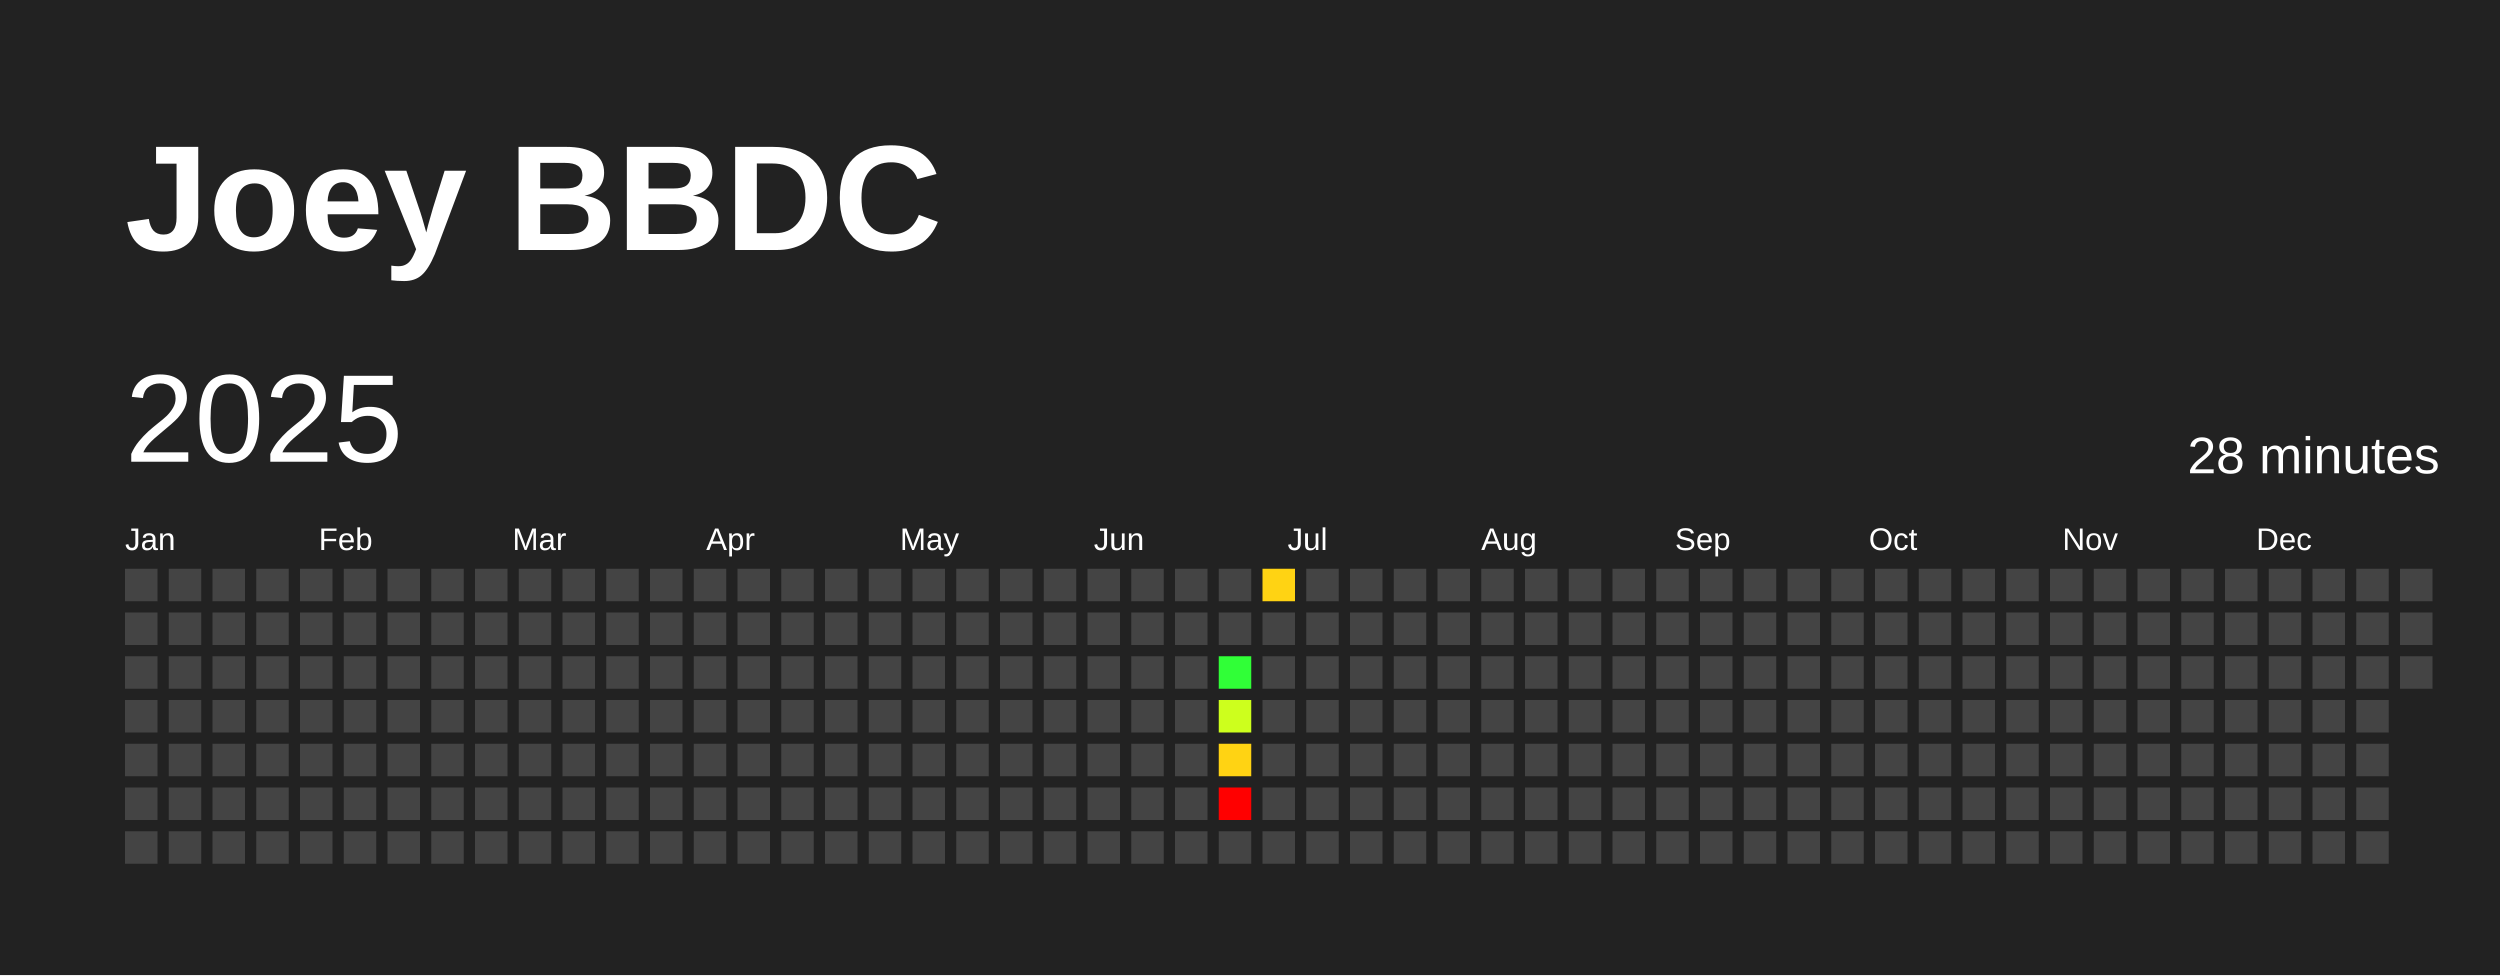
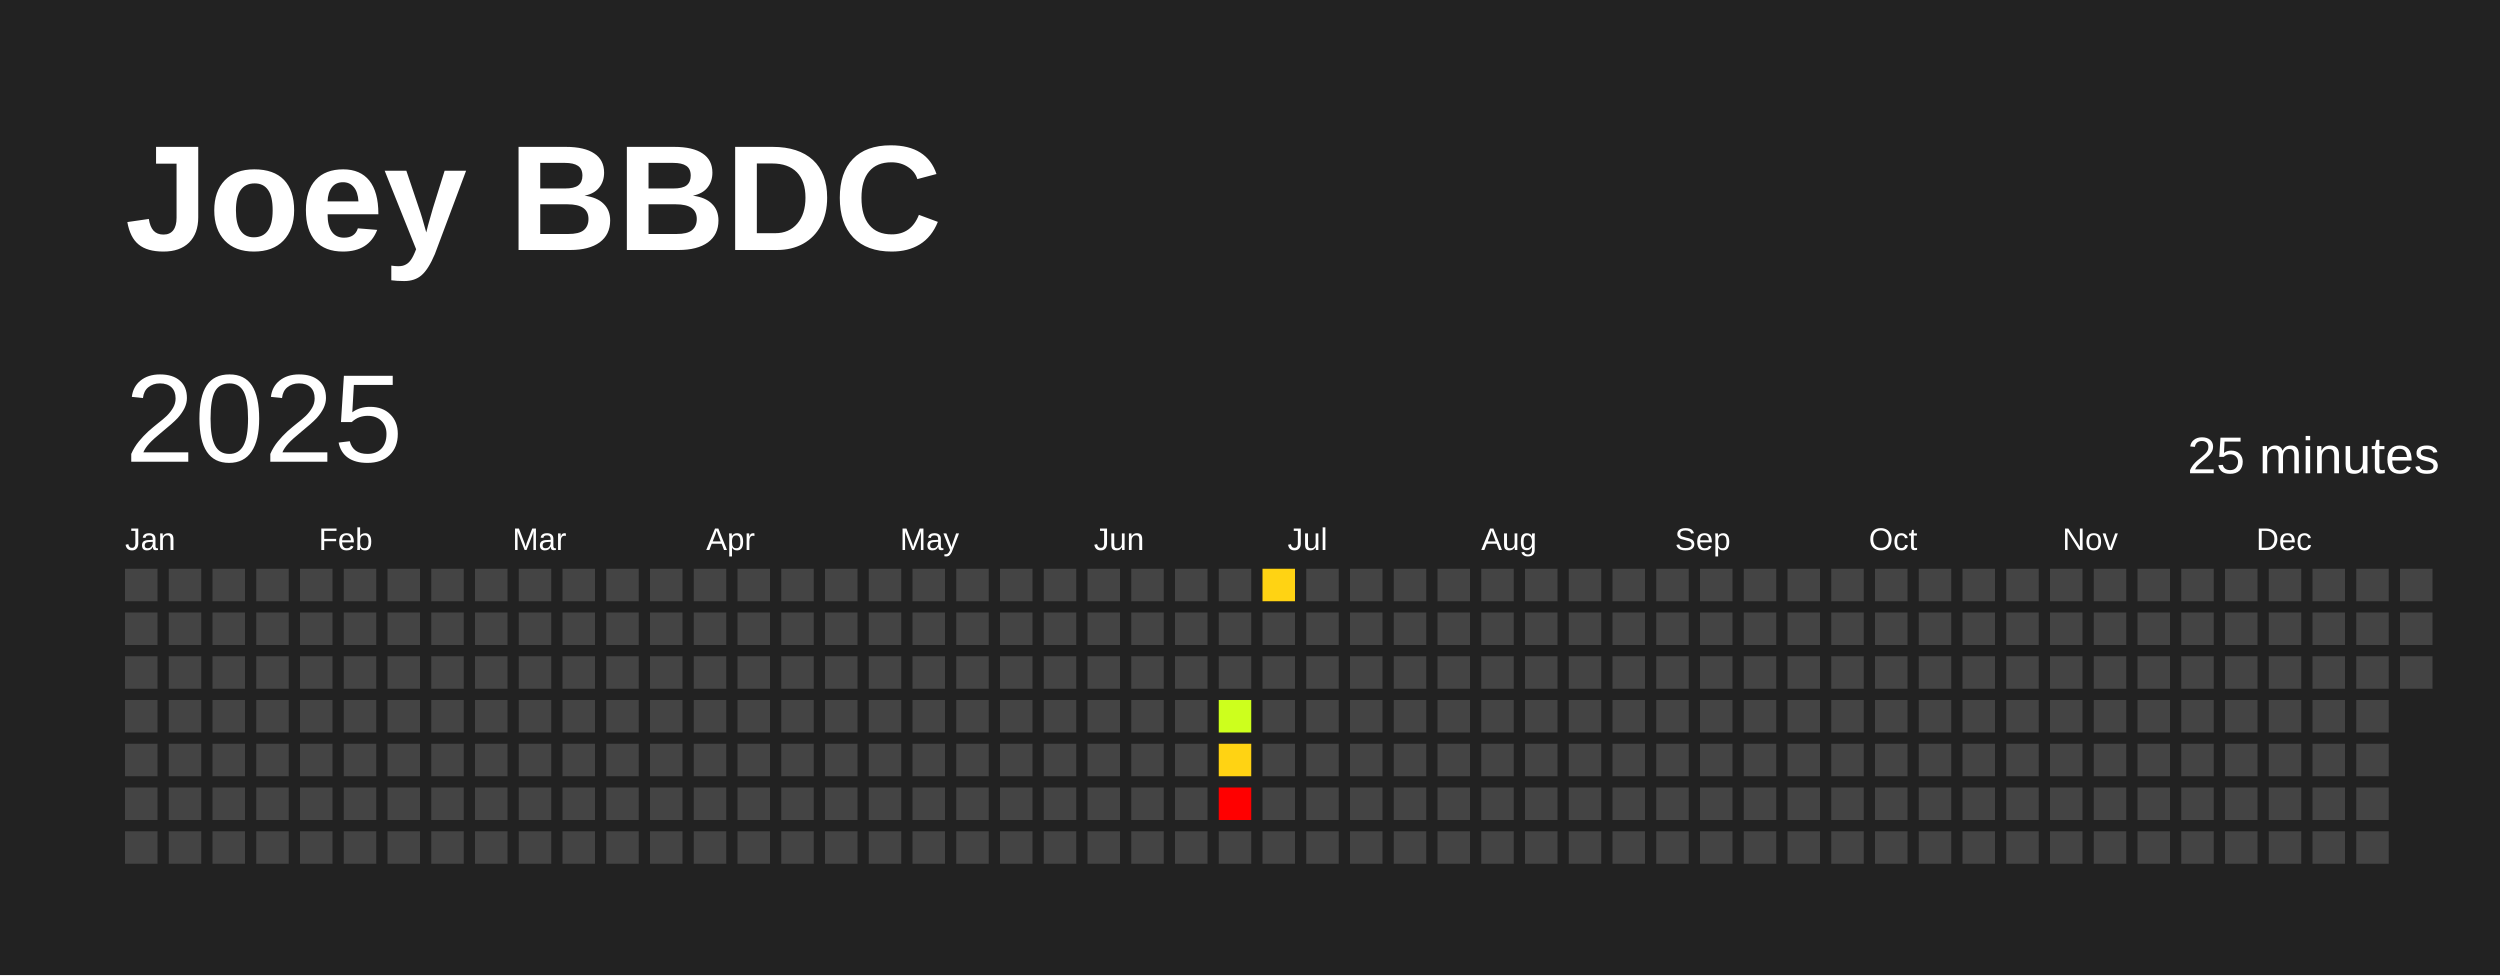
<svg xmlns="http://www.w3.org/2000/svg" baseProfile="full" height="78mm" version="1.1" viewBox="0,0,200,78" width="200mm">
  <defs />
  <rect fill="#222222" height="78" width="200" x="0" y="0" />
  <text fill="#FFFFFF" style="font-size:12px; font-family:Arial; font-weight:bold;" x="10" y="20">Joey BBDC</text>
  <text dominant-baseline="hanging" fill="#FFFFFF" style="font-size:10.0px; font-family:Arial;" x="10" y="30">2025</text>
-   <text dominant-baseline="hanging" fill="#FFFFFF" style="font-size:4.125px; font-family:Arial;" x="175" y="35">28 minutes</text>
+   <text dominant-baseline="hanging" fill="#FFFFFF" style="font-size:4.125px; font-family:Arial;" x="175" y="35">25 minutes</text>
  <text fill="#FFFFFF" style="font-size:2.5px; font-family:Arial" x="10.0" y="44">Jan</text>
  <text fill="#FFFFFF" style="font-size:2.5px; font-family:Arial" x="25.5" y="44">Feb</text>
  <text fill="#FFFFFF" style="font-size:2.5px; font-family:Arial" x="41.0" y="44">Mar</text>
  <text fill="#FFFFFF" style="font-size:2.5px; font-family:Arial" x="56.5" y="44">Apr</text>
  <text fill="#FFFFFF" style="font-size:2.5px; font-family:Arial" x="72.0" y="44">May</text>
  <text fill="#FFFFFF" style="font-size:2.5px; font-family:Arial" x="87.5" y="44">Jun</text>
  <text fill="#FFFFFF" style="font-size:2.5px; font-family:Arial" x="103.0" y="44">Jul</text>
  <text fill="#FFFFFF" style="font-size:2.5px; font-family:Arial" x="118.5" y="44">Aug</text>
  <text fill="#FFFFFF" style="font-size:2.5px; font-family:Arial" x="134.0" y="44">Sep</text>
  <text fill="#FFFFFF" style="font-size:2.5px; font-family:Arial" x="149.5" y="44">Oct</text>
  <text fill="#FFFFFF" style="font-size:2.5px; font-family:Arial" x="165.0" y="44">Nov</text>
  <text fill="#FFFFFF" style="font-size:2.5px; font-family:Arial" x="180.5" y="44">Dec</text>
  <rect fill="#444444" height="2.6" width="2.6" x="10.0" y="45.5" />
  <rect fill="#444444" height="2.6" width="2.6" x="10.0" y="49.0" />
  <rect fill="#444444" height="2.6" width="2.6" x="10.0" y="52.5" />
  <rect fill="#444444" height="2.6" width="2.6" x="10.0" y="56.0" />
  <rect fill="#444444" height="2.6" width="2.6" x="10.0" y="59.5" />
  <rect fill="#444444" height="2.6" width="2.6" x="10.0" y="63.0" />
  <rect fill="#444444" height="2.6" width="2.6" x="10.0" y="66.5" />
  <rect fill="#444444" height="2.6" width="2.6" x="13.5" y="45.5" />
  <rect fill="#444444" height="2.6" width="2.6" x="13.5" y="49.0" />
  <rect fill="#444444" height="2.6" width="2.6" x="13.5" y="52.5" />
  <rect fill="#444444" height="2.6" width="2.6" x="13.5" y="56.0" />
  <rect fill="#444444" height="2.6" width="2.6" x="13.5" y="59.5" />
  <rect fill="#444444" height="2.6" width="2.6" x="13.5" y="63.0" />
  <rect fill="#444444" height="2.6" width="2.6" x="13.5" y="66.5" />
  <rect fill="#444444" height="2.6" width="2.6" x="17.0" y="45.5" />
  <rect fill="#444444" height="2.6" width="2.6" x="17.0" y="49.0" />
  <rect fill="#444444" height="2.6" width="2.6" x="17.0" y="52.5" />
  <rect fill="#444444" height="2.6" width="2.6" x="17.0" y="56.0" />
  <rect fill="#444444" height="2.6" width="2.6" x="17.0" y="59.5" />
  <rect fill="#444444" height="2.6" width="2.6" x="17.0" y="63.0" />
  <rect fill="#444444" height="2.6" width="2.6" x="17.0" y="66.5" />
  <rect fill="#444444" height="2.6" width="2.6" x="20.5" y="45.5" />
  <rect fill="#444444" height="2.6" width="2.6" x="20.5" y="49.0" />
  <rect fill="#444444" height="2.6" width="2.6" x="20.5" y="52.5" />
  <rect fill="#444444" height="2.6" width="2.6" x="20.5" y="56.0" />
  <rect fill="#444444" height="2.6" width="2.6" x="20.5" y="59.5" />
  <rect fill="#444444" height="2.6" width="2.6" x="20.5" y="63.0" />
  <rect fill="#444444" height="2.6" width="2.6" x="20.5" y="66.5" />
  <rect fill="#444444" height="2.6" width="2.6" x="24.0" y="45.5" />
  <rect fill="#444444" height="2.6" width="2.6" x="24.0" y="49.0" />
  <rect fill="#444444" height="2.6" width="2.6" x="24.0" y="52.5" />
  <rect fill="#444444" height="2.6" width="2.6" x="24.0" y="56.0" />
  <rect fill="#444444" height="2.6" width="2.6" x="24.0" y="59.5" />
  <rect fill="#444444" height="2.6" width="2.6" x="24.0" y="63.0" />
  <rect fill="#444444" height="2.6" width="2.6" x="24.0" y="66.5" />
  <rect fill="#444444" height="2.6" width="2.6" x="27.5" y="45.5" />
  <rect fill="#444444" height="2.6" width="2.6" x="27.5" y="49.0" />
  <rect fill="#444444" height="2.6" width="2.6" x="27.5" y="52.5" />
  <rect fill="#444444" height="2.6" width="2.6" x="27.5" y="56.0" />
  <rect fill="#444444" height="2.6" width="2.6" x="27.5" y="59.5" />
  <rect fill="#444444" height="2.6" width="2.6" x="27.5" y="63.0" />
  <rect fill="#444444" height="2.6" width="2.6" x="27.5" y="66.5" />
  <rect fill="#444444" height="2.6" width="2.6" x="31.0" y="45.5" />
  <rect fill="#444444" height="2.6" width="2.6" x="31.0" y="49.0" />
  <rect fill="#444444" height="2.6" width="2.6" x="31.0" y="52.5" />
  <rect fill="#444444" height="2.6" width="2.6" x="31.0" y="56.0" />
  <rect fill="#444444" height="2.6" width="2.6" x="31.0" y="59.5" />
  <rect fill="#444444" height="2.6" width="2.6" x="31.0" y="63.0" />
  <rect fill="#444444" height="2.6" width="2.6" x="31.0" y="66.5" />
  <rect fill="#444444" height="2.6" width="2.6" x="34.5" y="45.5" />
  <rect fill="#444444" height="2.6" width="2.6" x="34.5" y="49.0" />
  <rect fill="#444444" height="2.6" width="2.6" x="34.5" y="52.5" />
  <rect fill="#444444" height="2.6" width="2.6" x="34.5" y="56.0" />
  <rect fill="#444444" height="2.6" width="2.6" x="34.5" y="59.5" />
  <rect fill="#444444" height="2.6" width="2.6" x="34.5" y="63.0" />
  <rect fill="#444444" height="2.6" width="2.6" x="34.5" y="66.5" />
  <rect fill="#444444" height="2.6" width="2.6" x="38.0" y="45.5" />
  <rect fill="#444444" height="2.6" width="2.6" x="38.0" y="49.0" />
  <rect fill="#444444" height="2.6" width="2.6" x="38.0" y="52.5" />
  <rect fill="#444444" height="2.6" width="2.6" x="38.0" y="56.0" />
  <rect fill="#444444" height="2.6" width="2.6" x="38.0" y="59.5" />
  <rect fill="#444444" height="2.6" width="2.6" x="38.0" y="63.0" />
  <rect fill="#444444" height="2.6" width="2.6" x="38.0" y="66.5" />
  <rect fill="#444444" height="2.6" width="2.6" x="41.5" y="45.5" />
  <rect fill="#444444" height="2.6" width="2.6" x="41.5" y="49.0" />
  <rect fill="#444444" height="2.6" width="2.6" x="41.5" y="52.5" />
  <rect fill="#444444" height="2.6" width="2.6" x="41.5" y="56.0" />
  <rect fill="#444444" height="2.6" width="2.6" x="41.5" y="59.5" />
  <rect fill="#444444" height="2.6" width="2.6" x="41.5" y="63.0" />
  <rect fill="#444444" height="2.6" width="2.6" x="41.5" y="66.5" />
  <rect fill="#444444" height="2.6" width="2.6" x="45.0" y="45.5" />
  <rect fill="#444444" height="2.6" width="2.6" x="45.0" y="49.0" />
  <rect fill="#444444" height="2.6" width="2.6" x="45.0" y="52.5" />
  <rect fill="#444444" height="2.6" width="2.6" x="45.0" y="56.0" />
  <rect fill="#444444" height="2.6" width="2.6" x="45.0" y="59.5" />
  <rect fill="#444444" height="2.6" width="2.6" x="45.0" y="63.0" />
  <rect fill="#444444" height="2.6" width="2.6" x="45.0" y="66.5" />
  <rect fill="#444444" height="2.6" width="2.6" x="48.5" y="45.5" />
  <rect fill="#444444" height="2.6" width="2.6" x="48.5" y="49.0" />
  <rect fill="#444444" height="2.6" width="2.6" x="48.5" y="52.5" />
  <rect fill="#444444" height="2.6" width="2.6" x="48.5" y="56.0" />
  <rect fill="#444444" height="2.6" width="2.6" x="48.5" y="59.5" />
  <rect fill="#444444" height="2.6" width="2.6" x="48.5" y="63.0" />
  <rect fill="#444444" height="2.6" width="2.6" x="48.5" y="66.5" />
  <rect fill="#444444" height="2.6" width="2.6" x="52.0" y="45.5" />
  <rect fill="#444444" height="2.6" width="2.6" x="52.0" y="49.0" />
  <rect fill="#444444" height="2.6" width="2.6" x="52.0" y="52.5" />
  <rect fill="#444444" height="2.6" width="2.6" x="52.0" y="56.0" />
  <rect fill="#444444" height="2.6" width="2.6" x="52.0" y="59.5" />
  <rect fill="#444444" height="2.6" width="2.6" x="52.0" y="63.0" />
  <rect fill="#444444" height="2.6" width="2.6" x="52.0" y="66.5" />
  <rect fill="#444444" height="2.6" width="2.6" x="55.5" y="45.5" />
  <rect fill="#444444" height="2.6" width="2.6" x="55.5" y="49.0" />
  <rect fill="#444444" height="2.6" width="2.6" x="55.5" y="52.5" />
  <rect fill="#444444" height="2.6" width="2.6" x="55.5" y="56.0" />
  <rect fill="#444444" height="2.6" width="2.6" x="55.5" y="59.5" />
  <rect fill="#444444" height="2.6" width="2.6" x="55.5" y="63.0" />
  <rect fill="#444444" height="2.6" width="2.6" x="55.5" y="66.5" />
  <rect fill="#444444" height="2.6" width="2.6" x="59.0" y="45.5" />
  <rect fill="#444444" height="2.6" width="2.6" x="59.0" y="49.0" />
  <rect fill="#444444" height="2.6" width="2.6" x="59.0" y="52.5" />
  <rect fill="#444444" height="2.6" width="2.6" x="59.0" y="56.0" />
  <rect fill="#444444" height="2.6" width="2.6" x="59.0" y="59.5" />
  <rect fill="#444444" height="2.6" width="2.6" x="59.0" y="63.0" />
  <rect fill="#444444" height="2.6" width="2.6" x="59.0" y="66.5" />
  <rect fill="#444444" height="2.6" width="2.6" x="62.5" y="45.5" />
  <rect fill="#444444" height="2.6" width="2.6" x="62.5" y="49.0" />
  <rect fill="#444444" height="2.6" width="2.6" x="62.5" y="52.5" />
  <rect fill="#444444" height="2.6" width="2.6" x="62.5" y="56.0" />
  <rect fill="#444444" height="2.6" width="2.6" x="62.5" y="59.5" />
  <rect fill="#444444" height="2.6" width="2.6" x="62.5" y="63.0" />
  <rect fill="#444444" height="2.6" width="2.6" x="62.5" y="66.5" />
  <rect fill="#444444" height="2.6" width="2.6" x="66.0" y="45.5" />
  <rect fill="#444444" height="2.6" width="2.6" x="66.0" y="49.0" />
  <rect fill="#444444" height="2.6" width="2.6" x="66.0" y="52.5" />
  <rect fill="#444444" height="2.6" width="2.6" x="66.0" y="56.0" />
  <rect fill="#444444" height="2.6" width="2.6" x="66.0" y="59.5" />
  <rect fill="#444444" height="2.6" width="2.6" x="66.0" y="63.0" />
  <rect fill="#444444" height="2.6" width="2.6" x="66.0" y="66.5" />
  <rect fill="#444444" height="2.6" width="2.6" x="69.5" y="45.5" />
  <rect fill="#444444" height="2.6" width="2.6" x="69.5" y="49.0" />
  <rect fill="#444444" height="2.6" width="2.6" x="69.5" y="52.5" />
  <rect fill="#444444" height="2.6" width="2.6" x="69.5" y="56.0" />
  <rect fill="#444444" height="2.6" width="2.6" x="69.5" y="59.5" />
  <rect fill="#444444" height="2.6" width="2.6" x="69.5" y="63.0" />
  <rect fill="#444444" height="2.6" width="2.6" x="69.5" y="66.5" />
  <rect fill="#444444" height="2.6" width="2.6" x="73.0" y="45.5" />
  <rect fill="#444444" height="2.6" width="2.6" x="73.0" y="49.0" />
  <rect fill="#444444" height="2.6" width="2.6" x="73.0" y="52.5" />
  <rect fill="#444444" height="2.6" width="2.6" x="73.0" y="56.0" />
  <rect fill="#444444" height="2.6" width="2.6" x="73.0" y="59.5" />
  <rect fill="#444444" height="2.6" width="2.6" x="73.0" y="63.0" />
  <rect fill="#444444" height="2.6" width="2.6" x="73.0" y="66.5" />
  <rect fill="#444444" height="2.6" width="2.6" x="76.5" y="45.5" />
  <rect fill="#444444" height="2.6" width="2.6" x="76.5" y="49.0" />
  <rect fill="#444444" height="2.6" width="2.6" x="76.5" y="52.5" />
  <rect fill="#444444" height="2.6" width="2.6" x="76.5" y="56.0" />
  <rect fill="#444444" height="2.6" width="2.6" x="76.5" y="59.5" />
  <rect fill="#444444" height="2.6" width="2.6" x="76.5" y="63.0" />
  <rect fill="#444444" height="2.6" width="2.6" x="76.5" y="66.5" />
  <rect fill="#444444" height="2.6" width="2.6" x="80.0" y="45.5" />
  <rect fill="#444444" height="2.6" width="2.6" x="80.0" y="49.0" />
  <rect fill="#444444" height="2.6" width="2.6" x="80.0" y="52.5" />
  <rect fill="#444444" height="2.6" width="2.6" x="80.0" y="56.0" />
  <rect fill="#444444" height="2.6" width="2.6" x="80.0" y="59.5" />
  <rect fill="#444444" height="2.6" width="2.6" x="80.0" y="63.0" />
  <rect fill="#444444" height="2.6" width="2.6" x="80.0" y="66.5" />
  <rect fill="#444444" height="2.6" width="2.6" x="83.5" y="45.5" />
  <rect fill="#444444" height="2.6" width="2.6" x="83.5" y="49.0" />
  <rect fill="#444444" height="2.6" width="2.6" x="83.5" y="52.5" />
  <rect fill="#444444" height="2.6" width="2.6" x="83.5" y="56.0" />
  <rect fill="#444444" height="2.6" width="2.6" x="83.5" y="59.5" />
  <rect fill="#444444" height="2.6" width="2.6" x="83.5" y="63.0" />
  <rect fill="#444444" height="2.6" width="2.6" x="83.5" y="66.5" />
  <rect fill="#444444" height="2.6" width="2.6" x="87.0" y="45.5" />
  <rect fill="#444444" height="2.6" width="2.6" x="87.0" y="49.0" />
  <rect fill="#444444" height="2.6" width="2.6" x="87.0" y="52.5" />
  <rect fill="#444444" height="2.6" width="2.6" x="87.0" y="56.0" />
  <rect fill="#444444" height="2.6" width="2.6" x="87.0" y="59.5" />
  <rect fill="#444444" height="2.6" width="2.6" x="87.0" y="63.0" />
  <rect fill="#444444" height="2.6" width="2.6" x="87.0" y="66.5" />
  <rect fill="#444444" height="2.6" width="2.6" x="90.5" y="45.5" />
  <rect fill="#444444" height="2.6" width="2.6" x="90.5" y="49.0" />
  <rect fill="#444444" height="2.6" width="2.6" x="90.5" y="52.5" />
  <rect fill="#444444" height="2.6" width="2.6" x="90.5" y="56.0" />
  <rect fill="#444444" height="2.6" width="2.6" x="90.5" y="59.5" />
  <rect fill="#444444" height="2.6" width="2.6" x="90.5" y="63.0" />
  <rect fill="#444444" height="2.6" width="2.6" x="90.5" y="66.5" />
  <rect fill="#444444" height="2.6" width="2.6" x="94.0" y="45.5" />
  <rect fill="#444444" height="2.6" width="2.6" x="94.0" y="49.0" />
  <rect fill="#444444" height="2.6" width="2.6" x="94.0" y="52.5" />
  <rect fill="#444444" height="2.6" width="2.6" x="94.0" y="56.0" />
  <rect fill="#444444" height="2.6" width="2.6" x="94.0" y="59.5" />
  <rect fill="#444444" height="2.6" width="2.6" x="94.0" y="63.0" />
  <rect fill="#444444" height="2.6" width="2.6" x="94.0" y="66.5" />
  <rect fill="#444444" height="2.6" width="2.6" x="97.5" y="45.5" />
  <rect fill="#444444" height="2.6" width="2.6" x="97.5" y="49.0" />
-   <rect fill="#30ff37" height="2.6" width="2.6" x="97.5" y="52.5" />
+   <rect fill="#444444" height="2.6" width="2.6" x="97.5" y="52.5" />
  <rect fill="#cdff1d" height="2.6" width="2.6" x="97.5" y="56.0" />
  <rect fill="#ffd313" height="2.6" width="2.6" x="97.5" y="59.5" />
  <rect fill="red" height="2.6" width="2.6" x="97.5" y="63.0" />
  <rect fill="#444444" height="2.6" width="2.6" x="97.5" y="66.5" />
  <rect fill="#ffd313" height="2.6" width="2.6" x="101.0" y="45.5" />
  <rect fill="#444444" height="2.6" width="2.6" x="101.0" y="49.0" />
  <rect fill="#444444" height="2.6" width="2.6" x="101.0" y="52.5" />
  <rect fill="#444444" height="2.6" width="2.6" x="101.0" y="56.0" />
  <rect fill="#444444" height="2.6" width="2.6" x="101.0" y="59.5" />
  <rect fill="#444444" height="2.6" width="2.6" x="101.0" y="63.0" />
  <rect fill="#444444" height="2.6" width="2.6" x="101.0" y="66.5" />
  <rect fill="#444444" height="2.6" width="2.6" x="104.5" y="45.5" />
  <rect fill="#444444" height="2.6" width="2.6" x="104.5" y="49.0" />
  <rect fill="#444444" height="2.6" width="2.6" x="104.5" y="52.5" />
  <rect fill="#444444" height="2.6" width="2.6" x="104.5" y="56.0" />
  <rect fill="#444444" height="2.6" width="2.6" x="104.5" y="59.5" />
  <rect fill="#444444" height="2.6" width="2.6" x="104.5" y="63.0" />
  <rect fill="#444444" height="2.6" width="2.6" x="104.5" y="66.5" />
  <rect fill="#444444" height="2.6" width="2.6" x="108.0" y="45.5" />
  <rect fill="#444444" height="2.6" width="2.6" x="108.0" y="49.0" />
  <rect fill="#444444" height="2.6" width="2.6" x="108.0" y="52.5" />
  <rect fill="#444444" height="2.6" width="2.6" x="108.0" y="56.0" />
  <rect fill="#444444" height="2.6" width="2.6" x="108.0" y="59.5" />
  <rect fill="#444444" height="2.6" width="2.6" x="108.0" y="63.0" />
  <rect fill="#444444" height="2.6" width="2.6" x="108.0" y="66.5" />
  <rect fill="#444444" height="2.6" width="2.6" x="111.5" y="45.5" />
  <rect fill="#444444" height="2.6" width="2.6" x="111.5" y="49.0" />
  <rect fill="#444444" height="2.6" width="2.6" x="111.5" y="52.5" />
  <rect fill="#444444" height="2.6" width="2.6" x="111.5" y="56.0" />
  <rect fill="#444444" height="2.6" width="2.6" x="111.5" y="59.5" />
  <rect fill="#444444" height="2.6" width="2.6" x="111.5" y="63.0" />
  <rect fill="#444444" height="2.6" width="2.6" x="111.5" y="66.5" />
  <rect fill="#444444" height="2.6" width="2.6" x="115.0" y="45.5" />
  <rect fill="#444444" height="2.6" width="2.6" x="115.0" y="49.0" />
  <rect fill="#444444" height="2.6" width="2.6" x="115.0" y="52.5" />
  <rect fill="#444444" height="2.6" width="2.6" x="115.0" y="56.0" />
  <rect fill="#444444" height="2.6" width="2.6" x="115.0" y="59.5" />
  <rect fill="#444444" height="2.6" width="2.6" x="115.0" y="63.0" />
  <rect fill="#444444" height="2.6" width="2.6" x="115.0" y="66.5" />
  <rect fill="#444444" height="2.6" width="2.6" x="118.5" y="45.5" />
  <rect fill="#444444" height="2.6" width="2.6" x="118.5" y="49.0" />
  <rect fill="#444444" height="2.6" width="2.6" x="118.5" y="52.5" />
  <rect fill="#444444" height="2.6" width="2.6" x="118.5" y="56.0" />
  <rect fill="#444444" height="2.6" width="2.6" x="118.5" y="59.5" />
  <rect fill="#444444" height="2.6" width="2.6" x="118.5" y="63.0" />
  <rect fill="#444444" height="2.6" width="2.6" x="118.5" y="66.5" />
  <rect fill="#444444" height="2.6" width="2.6" x="122.0" y="45.5" />
  <rect fill="#444444" height="2.6" width="2.6" x="122.0" y="49.0" />
  <rect fill="#444444" height="2.6" width="2.6" x="122.0" y="52.5" />
  <rect fill="#444444" height="2.6" width="2.6" x="122.0" y="56.0" />
  <rect fill="#444444" height="2.6" width="2.6" x="122.0" y="59.5" />
  <rect fill="#444444" height="2.6" width="2.6" x="122.0" y="63.0" />
  <rect fill="#444444" height="2.6" width="2.6" x="122.0" y="66.5" />
  <rect fill="#444444" height="2.6" width="2.6" x="125.5" y="45.5" />
  <rect fill="#444444" height="2.6" width="2.6" x="125.5" y="49.0" />
  <rect fill="#444444" height="2.6" width="2.6" x="125.5" y="52.5" />
  <rect fill="#444444" height="2.6" width="2.6" x="125.5" y="56.0" />
  <rect fill="#444444" height="2.6" width="2.6" x="125.5" y="59.5" />
  <rect fill="#444444" height="2.6" width="2.6" x="125.5" y="63.0" />
  <rect fill="#444444" height="2.6" width="2.6" x="125.5" y="66.5" />
  <rect fill="#444444" height="2.6" width="2.6" x="129.0" y="45.5" />
  <rect fill="#444444" height="2.6" width="2.6" x="129.0" y="49.0" />
  <rect fill="#444444" height="2.6" width="2.6" x="129.0" y="52.5" />
  <rect fill="#444444" height="2.6" width="2.6" x="129.0" y="56.0" />
  <rect fill="#444444" height="2.6" width="2.6" x="129.0" y="59.5" />
  <rect fill="#444444" height="2.6" width="2.6" x="129.0" y="63.0" />
  <rect fill="#444444" height="2.6" width="2.6" x="129.0" y="66.5" />
  <rect fill="#444444" height="2.6" width="2.6" x="132.5" y="45.5" />
  <rect fill="#444444" height="2.6" width="2.6" x="132.5" y="49.0" />
  <rect fill="#444444" height="2.6" width="2.6" x="132.5" y="52.5" />
  <rect fill="#444444" height="2.6" width="2.6" x="132.5" y="56.0" />
  <rect fill="#444444" height="2.6" width="2.6" x="132.5" y="59.5" />
  <rect fill="#444444" height="2.6" width="2.6" x="132.5" y="63.0" />
  <rect fill="#444444" height="2.6" width="2.6" x="132.5" y="66.5" />
  <rect fill="#444444" height="2.6" width="2.6" x="136.0" y="45.5" />
  <rect fill="#444444" height="2.6" width="2.6" x="136.0" y="49.0" />
  <rect fill="#444444" height="2.6" width="2.6" x="136.0" y="52.5" />
  <rect fill="#444444" height="2.6" width="2.6" x="136.0" y="56.0" />
  <rect fill="#444444" height="2.6" width="2.6" x="136.0" y="59.5" />
  <rect fill="#444444" height="2.6" width="2.6" x="136.0" y="63.0" />
  <rect fill="#444444" height="2.6" width="2.6" x="136.0" y="66.5" />
  <rect fill="#444444" height="2.6" width="2.6" x="139.5" y="45.5" />
  <rect fill="#444444" height="2.6" width="2.6" x="139.5" y="49.0" />
  <rect fill="#444444" height="2.6" width="2.6" x="139.5" y="52.5" />
  <rect fill="#444444" height="2.6" width="2.6" x="139.5" y="56.0" />
  <rect fill="#444444" height="2.6" width="2.6" x="139.5" y="59.5" />
  <rect fill="#444444" height="2.6" width="2.6" x="139.5" y="63.0" />
  <rect fill="#444444" height="2.6" width="2.6" x="139.5" y="66.5" />
  <rect fill="#444444" height="2.6" width="2.6" x="143.0" y="45.5" />
  <rect fill="#444444" height="2.6" width="2.6" x="143.0" y="49.0" />
  <rect fill="#444444" height="2.6" width="2.6" x="143.0" y="52.5" />
  <rect fill="#444444" height="2.6" width="2.6" x="143.0" y="56.0" />
  <rect fill="#444444" height="2.6" width="2.6" x="143.0" y="59.5" />
  <rect fill="#444444" height="2.6" width="2.6" x="143.0" y="63.0" />
  <rect fill="#444444" height="2.6" width="2.6" x="143.0" y="66.5" />
  <rect fill="#444444" height="2.6" width="2.6" x="146.5" y="45.5" />
  <rect fill="#444444" height="2.6" width="2.6" x="146.5" y="49.0" />
  <rect fill="#444444" height="2.6" width="2.6" x="146.5" y="52.5" />
  <rect fill="#444444" height="2.6" width="2.6" x="146.5" y="56.0" />
  <rect fill="#444444" height="2.6" width="2.6" x="146.5" y="59.5" />
  <rect fill="#444444" height="2.6" width="2.6" x="146.5" y="63.0" />
  <rect fill="#444444" height="2.6" width="2.6" x="146.5" y="66.5" />
  <rect fill="#444444" height="2.6" width="2.6" x="150.0" y="45.5" />
  <rect fill="#444444" height="2.6" width="2.6" x="150.0" y="49.0" />
  <rect fill="#444444" height="2.6" width="2.6" x="150.0" y="52.5" />
  <rect fill="#444444" height="2.6" width="2.6" x="150.0" y="56.0" />
  <rect fill="#444444" height="2.6" width="2.6" x="150.0" y="59.5" />
  <rect fill="#444444" height="2.6" width="2.6" x="150.0" y="63.0" />
  <rect fill="#444444" height="2.6" width="2.6" x="150.0" y="66.5" />
  <rect fill="#444444" height="2.6" width="2.6" x="153.5" y="45.5" />
  <rect fill="#444444" height="2.6" width="2.6" x="153.5" y="49.0" />
  <rect fill="#444444" height="2.6" width="2.6" x="153.5" y="52.5" />
  <rect fill="#444444" height="2.6" width="2.6" x="153.5" y="56.0" />
  <rect fill="#444444" height="2.6" width="2.6" x="153.5" y="59.5" />
  <rect fill="#444444" height="2.6" width="2.6" x="153.5" y="63.0" />
  <rect fill="#444444" height="2.6" width="2.6" x="153.5" y="66.5" />
  <rect fill="#444444" height="2.6" width="2.6" x="157.0" y="45.5" />
  <rect fill="#444444" height="2.6" width="2.6" x="157.0" y="49.0" />
  <rect fill="#444444" height="2.6" width="2.6" x="157.0" y="52.5" />
  <rect fill="#444444" height="2.6" width="2.6" x="157.0" y="56.0" />
  <rect fill="#444444" height="2.6" width="2.6" x="157.0" y="59.5" />
  <rect fill="#444444" height="2.6" width="2.6" x="157.0" y="63.0" />
  <rect fill="#444444" height="2.6" width="2.6" x="157.0" y="66.5" />
  <rect fill="#444444" height="2.6" width="2.6" x="160.5" y="45.5" />
  <rect fill="#444444" height="2.6" width="2.6" x="160.5" y="49.0" />
  <rect fill="#444444" height="2.6" width="2.6" x="160.5" y="52.5" />
  <rect fill="#444444" height="2.6" width="2.6" x="160.5" y="56.0" />
  <rect fill="#444444" height="2.6" width="2.6" x="160.5" y="59.5" />
  <rect fill="#444444" height="2.6" width="2.6" x="160.5" y="63.0" />
  <rect fill="#444444" height="2.6" width="2.6" x="160.5" y="66.5" />
  <rect fill="#444444" height="2.6" width="2.6" x="164.0" y="45.5" />
  <rect fill="#444444" height="2.6" width="2.6" x="164.0" y="49.0" />
  <rect fill="#444444" height="2.6" width="2.6" x="164.0" y="52.5" />
  <rect fill="#444444" height="2.6" width="2.6" x="164.0" y="56.0" />
  <rect fill="#444444" height="2.6" width="2.6" x="164.0" y="59.5" />
  <rect fill="#444444" height="2.6" width="2.6" x="164.0" y="63.0" />
  <rect fill="#444444" height="2.6" width="2.6" x="164.0" y="66.5" />
  <rect fill="#444444" height="2.6" width="2.6" x="167.5" y="45.5" />
  <rect fill="#444444" height="2.6" width="2.6" x="167.5" y="49.0" />
  <rect fill="#444444" height="2.6" width="2.6" x="167.5" y="52.5" />
  <rect fill="#444444" height="2.6" width="2.6" x="167.5" y="56.0" />
  <rect fill="#444444" height="2.6" width="2.6" x="167.5" y="59.5" />
  <rect fill="#444444" height="2.6" width="2.6" x="167.5" y="63.0" />
  <rect fill="#444444" height="2.6" width="2.6" x="167.5" y="66.5" />
  <rect fill="#444444" height="2.6" width="2.6" x="171.0" y="45.5" />
  <rect fill="#444444" height="2.6" width="2.6" x="171.0" y="49.0" />
  <rect fill="#444444" height="2.6" width="2.6" x="171.0" y="52.5" />
  <rect fill="#444444" height="2.6" width="2.6" x="171.0" y="56.0" />
  <rect fill="#444444" height="2.6" width="2.6" x="171.0" y="59.5" />
  <rect fill="#444444" height="2.6" width="2.6" x="171.0" y="63.0" />
  <rect fill="#444444" height="2.6" width="2.6" x="171.0" y="66.5" />
  <rect fill="#444444" height="2.6" width="2.6" x="174.5" y="45.5" />
  <rect fill="#444444" height="2.6" width="2.6" x="174.5" y="49.0" />
  <rect fill="#444444" height="2.6" width="2.6" x="174.5" y="52.5" />
  <rect fill="#444444" height="2.6" width="2.6" x="174.5" y="56.0" />
  <rect fill="#444444" height="2.6" width="2.6" x="174.5" y="59.5" />
  <rect fill="#444444" height="2.6" width="2.6" x="174.5" y="63.0" />
  <rect fill="#444444" height="2.6" width="2.6" x="174.5" y="66.5" />
  <rect fill="#444444" height="2.6" width="2.6" x="178.0" y="45.5" />
  <rect fill="#444444" height="2.6" width="2.6" x="178.0" y="49.0" />
  <rect fill="#444444" height="2.6" width="2.6" x="178.0" y="52.5" />
  <rect fill="#444444" height="2.6" width="2.6" x="178.0" y="56.0" />
  <rect fill="#444444" height="2.6" width="2.6" x="178.0" y="59.5" />
  <rect fill="#444444" height="2.6" width="2.6" x="178.0" y="63.0" />
  <rect fill="#444444" height="2.6" width="2.6" x="178.0" y="66.5" />
  <rect fill="#444444" height="2.6" width="2.6" x="181.5" y="45.5" />
  <rect fill="#444444" height="2.6" width="2.6" x="181.5" y="49.0" />
  <rect fill="#444444" height="2.6" width="2.6" x="181.5" y="52.5" />
  <rect fill="#444444" height="2.6" width="2.6" x="181.5" y="56.0" />
  <rect fill="#444444" height="2.6" width="2.6" x="181.5" y="59.5" />
  <rect fill="#444444" height="2.6" width="2.6" x="181.5" y="63.0" />
  <rect fill="#444444" height="2.6" width="2.6" x="181.5" y="66.5" />
  <rect fill="#444444" height="2.6" width="2.6" x="185.0" y="45.5" />
  <rect fill="#444444" height="2.6" width="2.6" x="185.0" y="49.0" />
  <rect fill="#444444" height="2.6" width="2.6" x="185.0" y="52.5" />
  <rect fill="#444444" height="2.6" width="2.6" x="185.0" y="56.0" />
  <rect fill="#444444" height="2.6" width="2.6" x="185.0" y="59.5" />
  <rect fill="#444444" height="2.6" width="2.6" x="185.0" y="63.0" />
  <rect fill="#444444" height="2.6" width="2.6" x="185.0" y="66.5" />
  <rect fill="#444444" height="2.6" width="2.6" x="188.5" y="45.5" />
  <rect fill="#444444" height="2.6" width="2.6" x="188.5" y="49.0" />
  <rect fill="#444444" height="2.6" width="2.6" x="188.5" y="52.5" />
  <rect fill="#444444" height="2.6" width="2.6" x="188.5" y="56.0" />
  <rect fill="#444444" height="2.6" width="2.6" x="188.5" y="59.5" />
  <rect fill="#444444" height="2.6" width="2.6" x="188.5" y="63.0" />
  <rect fill="#444444" height="2.6" width="2.6" x="188.5" y="66.5" />
  <rect fill="#444444" height="2.6" width="2.6" x="192.0" y="45.5" />
  <rect fill="#444444" height="2.6" width="2.6" x="192.0" y="49.0" />
  <rect fill="#444444" height="2.6" width="2.6" x="192.0" y="52.5" />
</svg>
